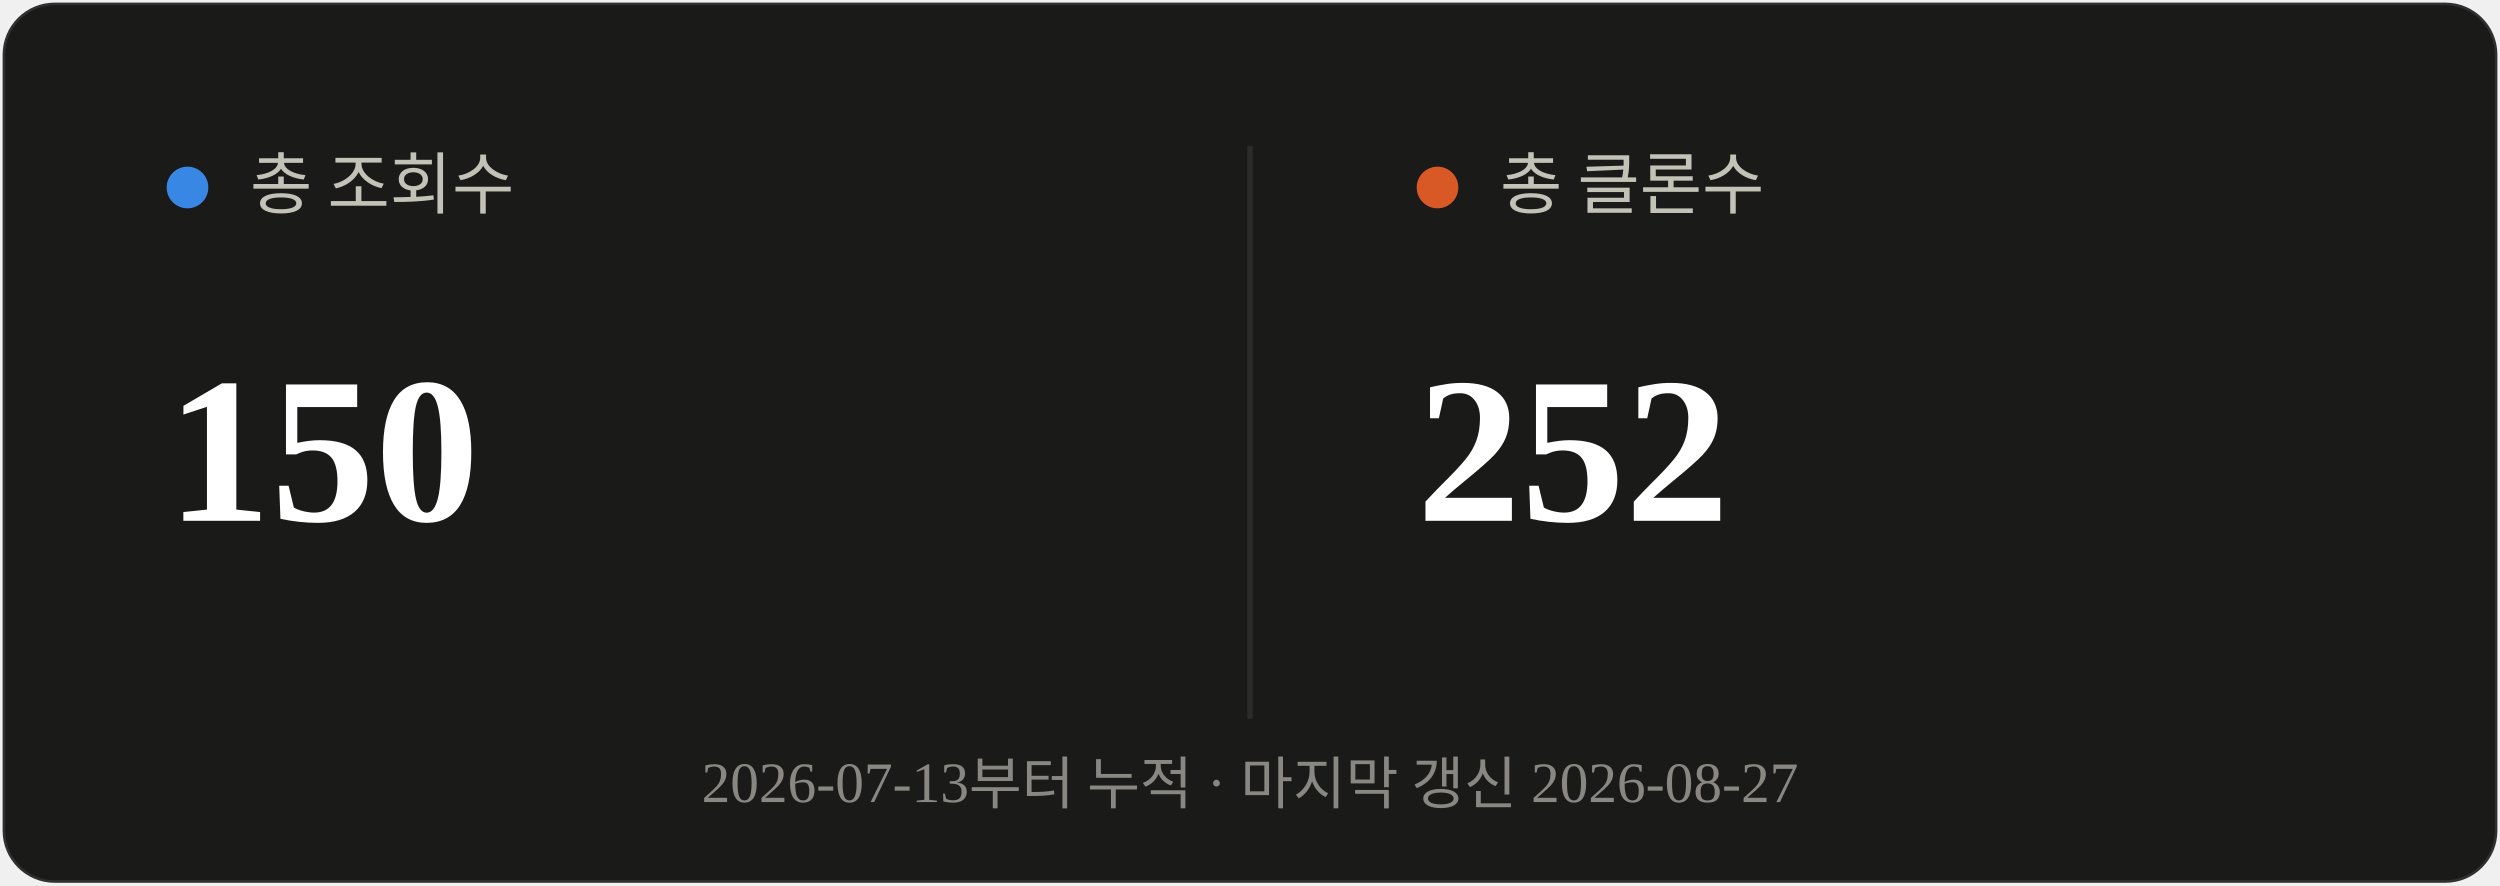
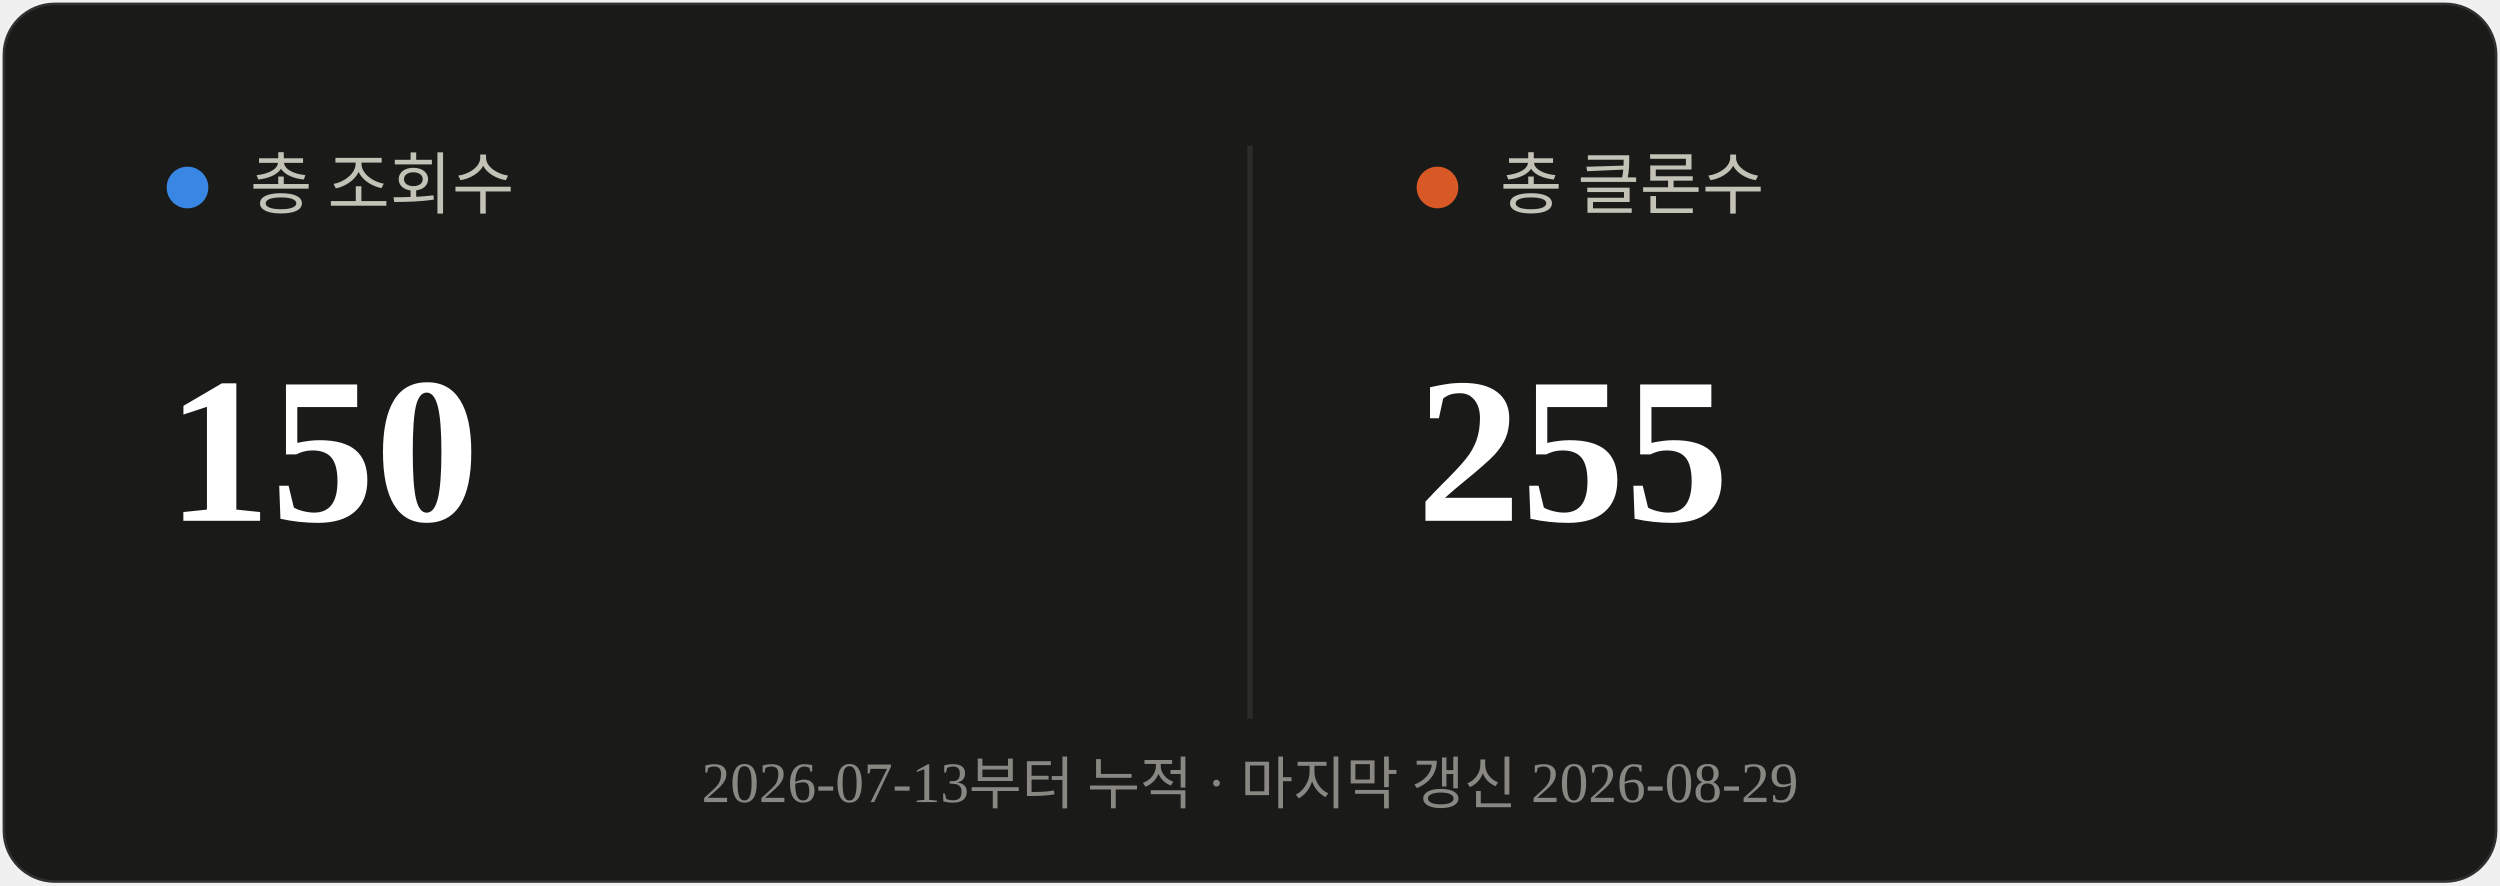
<svg xmlns="http://www.w3.org/2000/svg" viewBox="0 0 480 170" width="480" height="170">
  <rect x="0.5" y="0.5" width="479" height="169" rx="10" fill="#1a1a19" stroke="rgba(255,255,255,0.10)" />
  <line x1="240" y1="28" x2="240" y2="138" stroke="#2c2c2a" stroke-width="1" />
  <circle cx="36" cy="36" r="4" fill="#3987e5" />
  <text x="48" y="40" font-size="13" fill="#c3c2b7">총 조회수</text>
  <text x="32" y="100" font-size="40" font-weight="700" fill="#ffffff">150</text>
  <circle cx="276" cy="36" r="4" fill="#d95926" />
  <text x="288" y="40" font-size="13" fill="#c3c2b7">총 클론수</text>
-   <text x="272" y="100" font-size="40" font-weight="700" fill="#ffffff">252</text>
-   <text x="240" y="154" text-anchor="middle" font-size="11" fill="#898781">2026-07-13부터 누적 · 마지막 갱신 2026-08-27</text>
+   <text x="272" y="100" font-size="40" font-weight="700" fill="#ffffff">255</text>
+   <text x="240" y="154" text-anchor="middle" font-size="11" fill="#898781">2026-07-13부터 누적 · 마지막 갱신 2026-08-29</text>
</svg>
